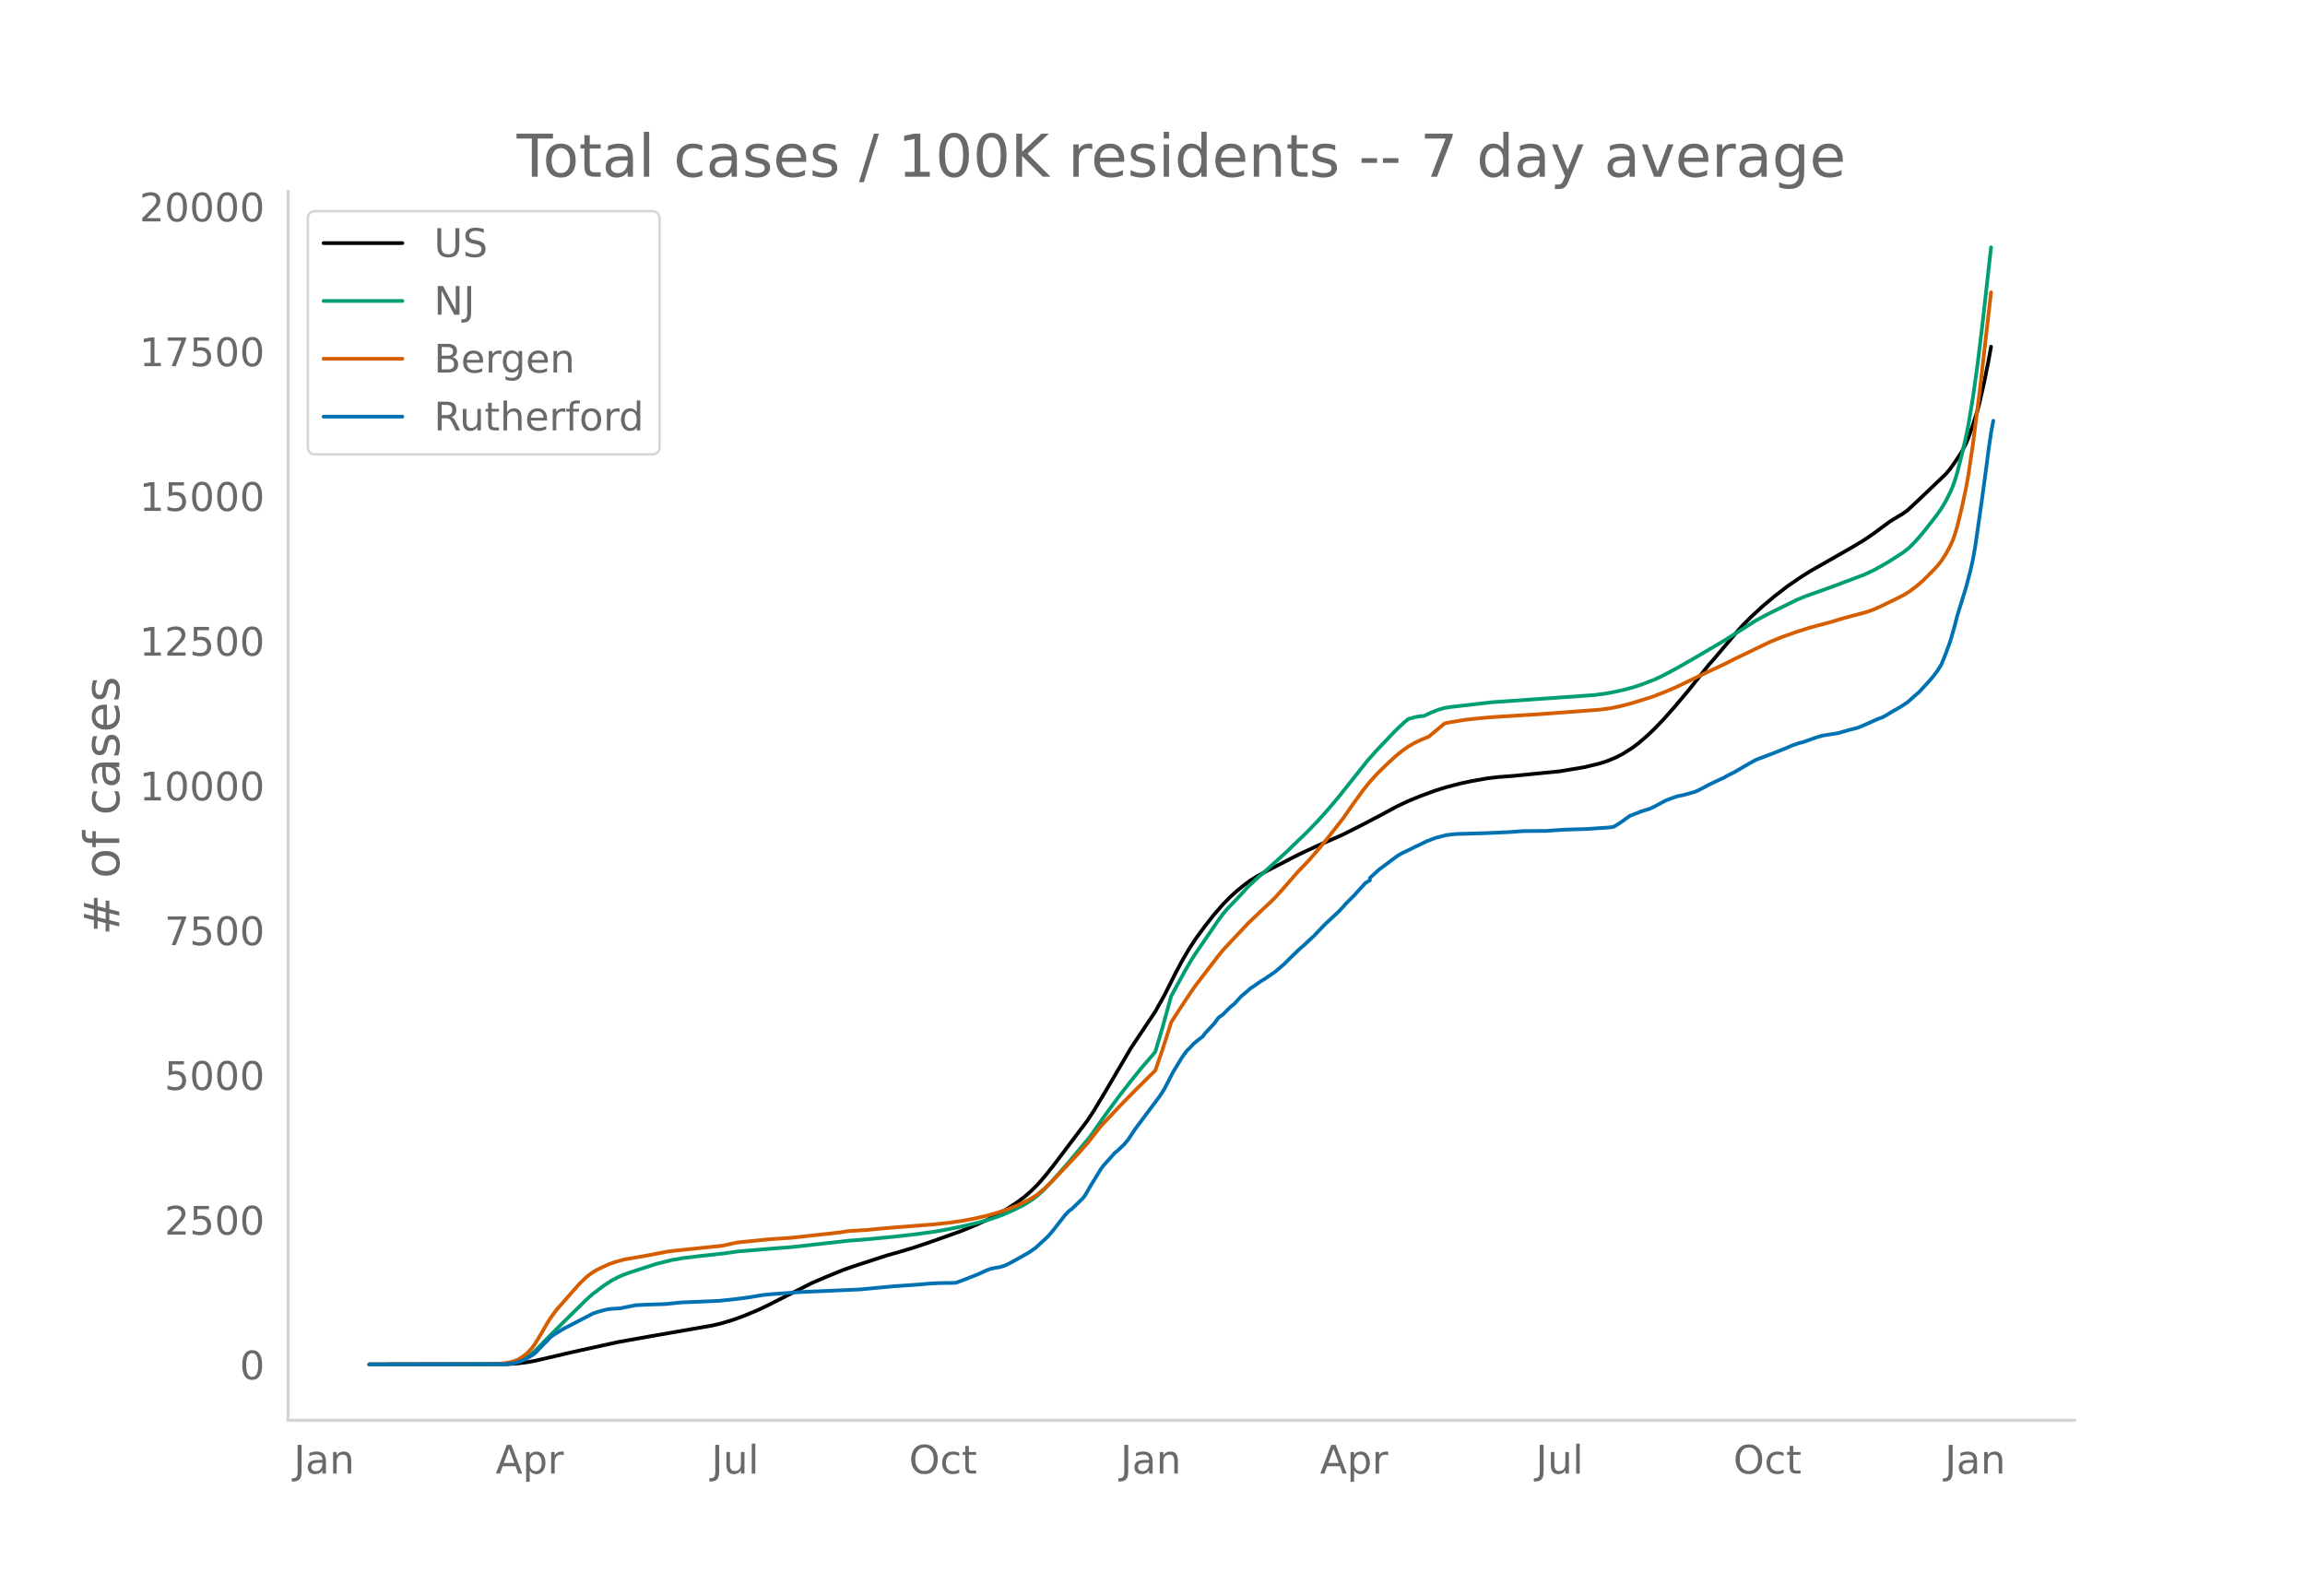
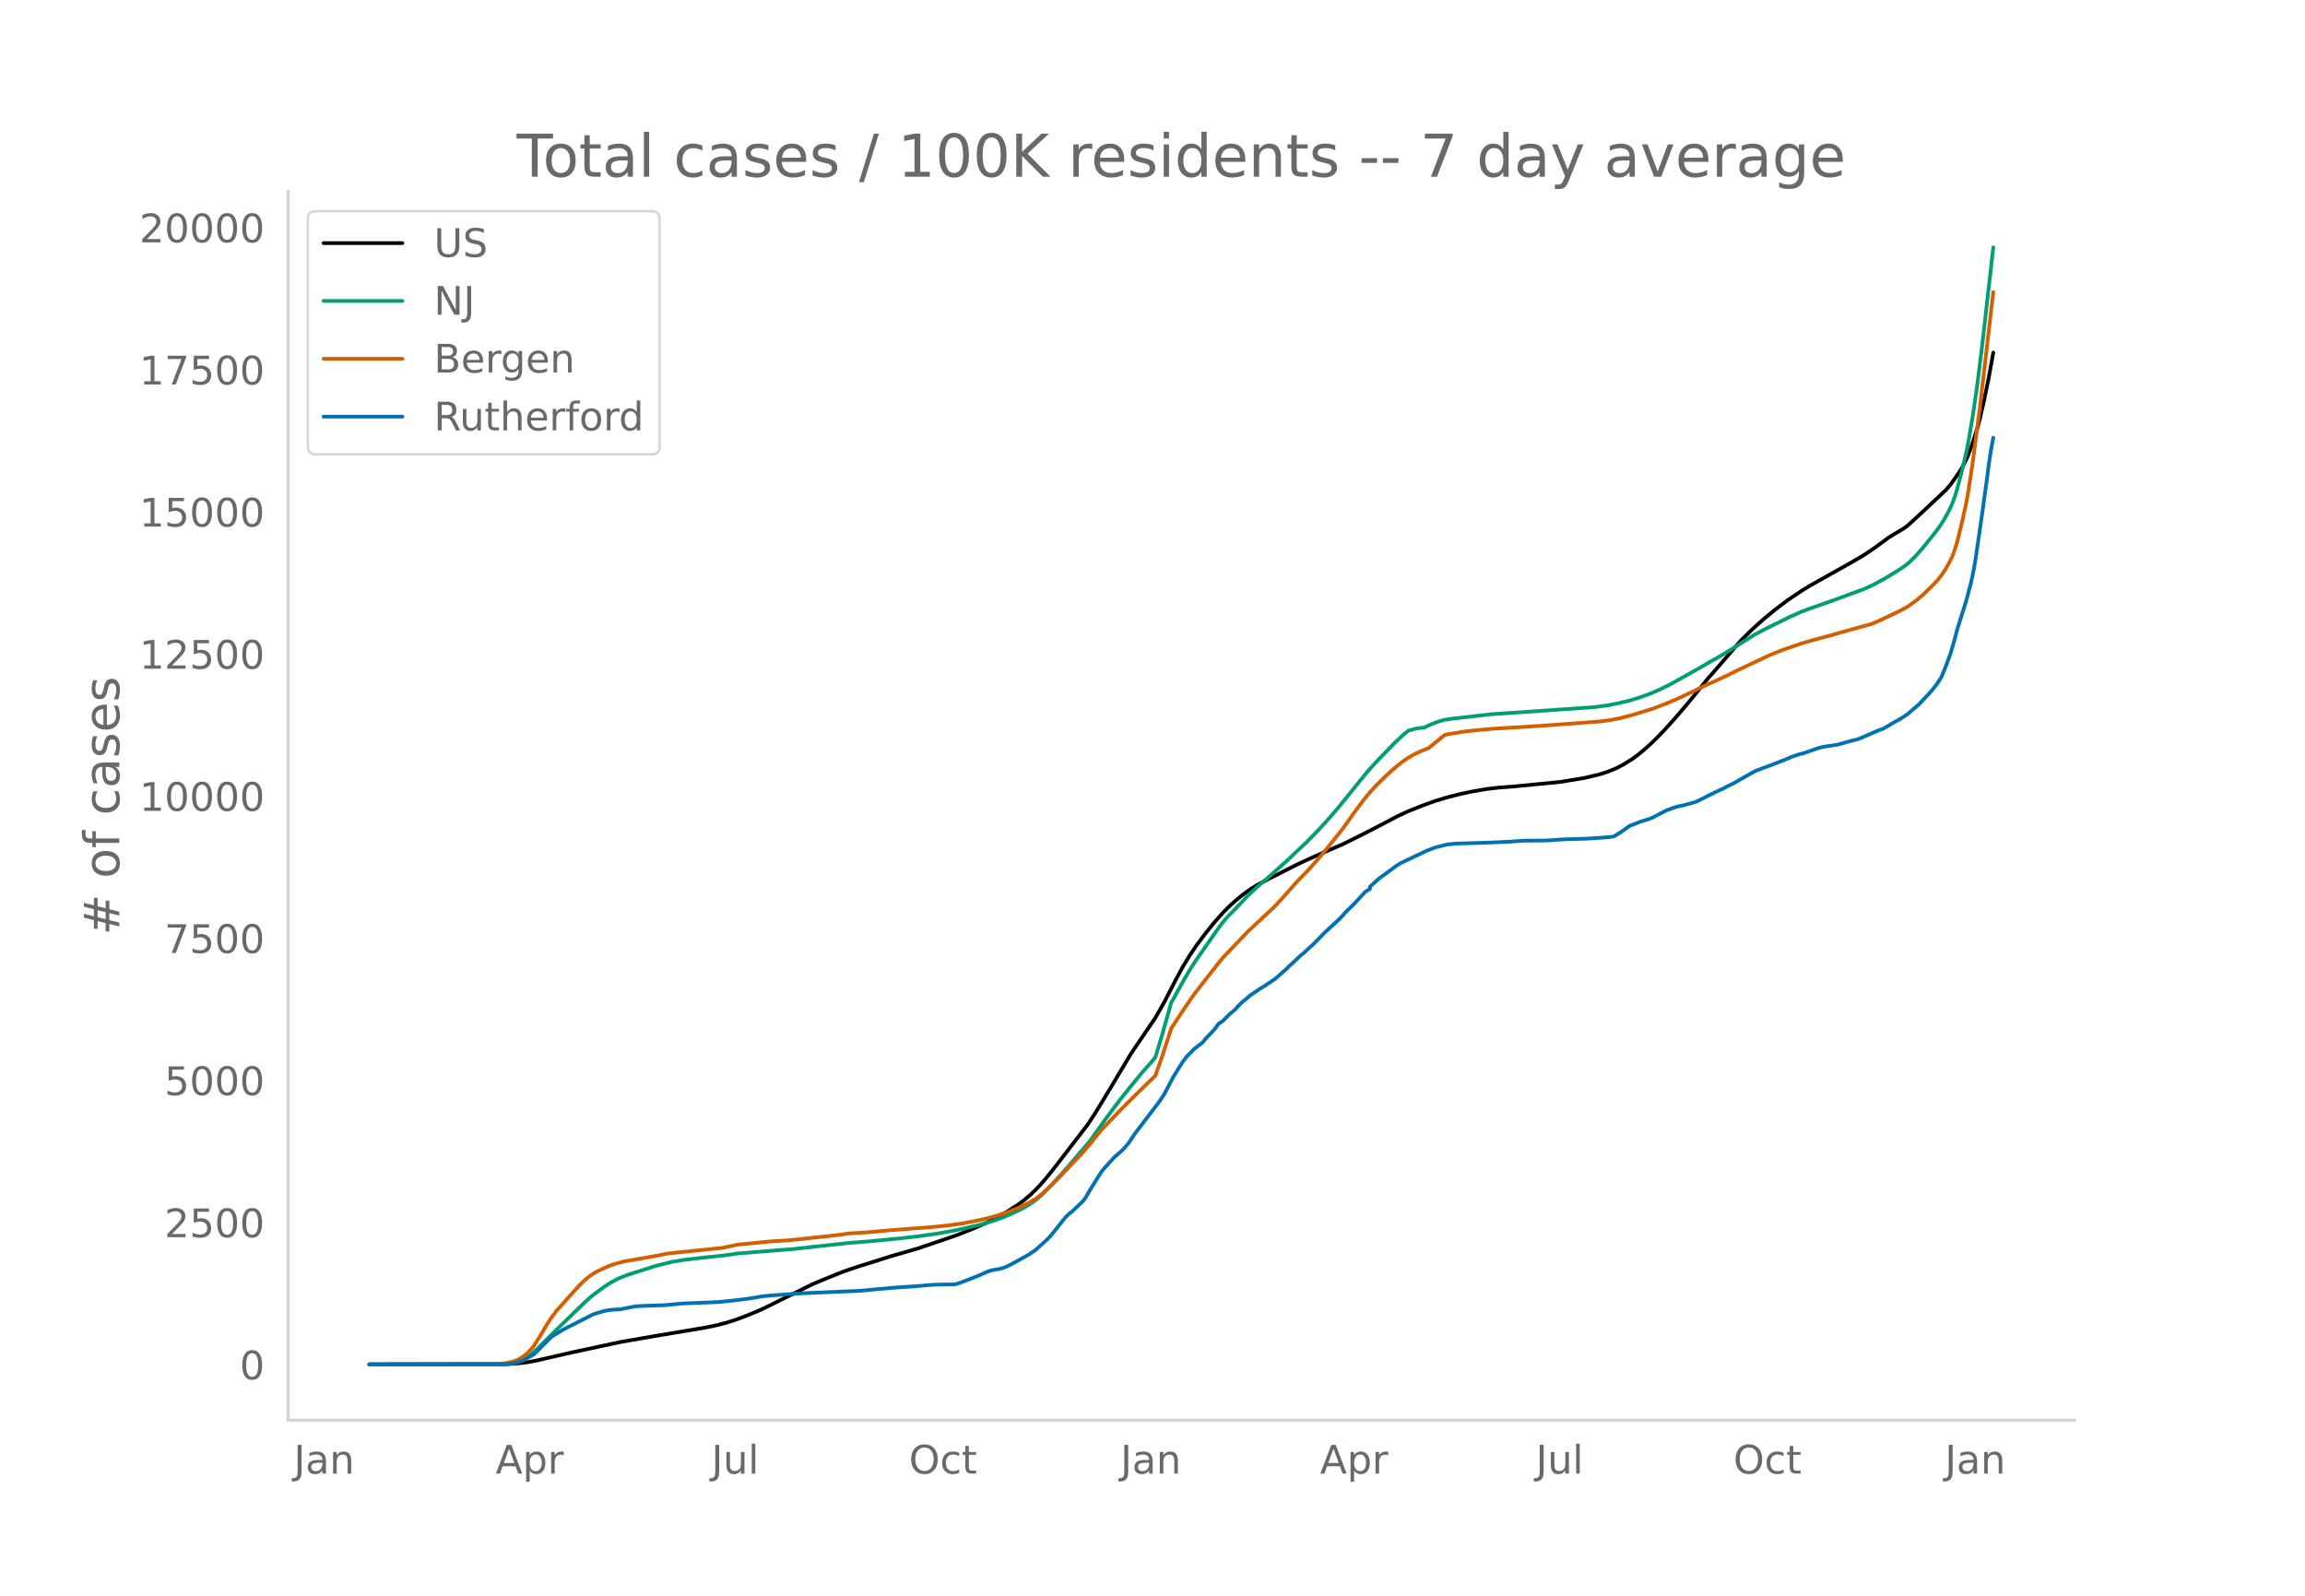
<svg xmlns="http://www.w3.org/2000/svg" xmlns:xlink="http://www.w3.org/1999/xlink" height="864" viewBox="0 0 936 648" width="1248">
  <defs>
    <style>*{stroke-linecap:butt;stroke-linejoin:round}</style>
  </defs>
  <g id="figure_1">
    <path d="M0 648h936V0H0z" style="fill:#fff" id="patch_1" />
    <g id="axes_1">
      <path d="M117 576.72h725.4V77.76H117z" style="fill:none" id="patch_2" />
-       <path clip-path="url(#p49024cf151)" d="m149.973 554.04 55.948-.11 3.669-.225 3.668-.424 3.67-.63 5.502-1.265 9.172-2.157 19.26-4.238 13.759-2.458 24.764-4.313 3.668-.88 4.586-1.38 4.586-1.684 5.503-2.283 3.669-1.745 18.344-9.285 5.503-2.358 7.337-2.99 4.586-1.602 12.84-4.182 5.504-1.561 4.586-1.355 6.42-2.125 13.758-4.883 6.42-2.665 4.586-2.108 3.669-1.897 3.668-2.134 4.586-2.99 2.752-2.071 2.751-2.396 2.752-2.76 2.751-3.132 3.67-4.608 13.757-18.209 2.751-4.237 4.586-7.631 10.09-17.171 1.834-2.813 8.254-12.361 3.67-6.57 4.585-9.098 2.752-5.156 2.751-4.671 2.752-4.186 3.668-5.018 3.67-4.63 3.668-4.213 2.751-2.815 2.752-2.509 2.752-2.251 2.751-2.028 2.752-1.753 3.668-1.98 11.924-6.165 3.668-1.785 5.504-2.54 10.089-4.434 8.254-4.17 6.42-3.368 7.338-3.946 4.586-2.166 4.586-1.886 6.42-2.378 4.586-1.41 5.503-1.432 4.586-.983 6.42-1.133 4.586-.532 6.42-.492 8.255-.83 10.09-.986 10.088-1.685 6.42-1.574 2.752-.9 3.669-1.51 2.751-1.448 3.669-2.303 2.752-2.065 3.668-3.166 2.752-2.638 3.669-3.809 4.585-5.166 5.504-6.565 5.503-6.9 2.751-3.483 1.835-2.039 5.503-6.524 4.586-5.407 1.834-2.046 3.669-3.688 4.586-4.206 4.586-3.864 5.503-4.257 5.503-3.752 3.668-2.313 5.504-3.127 11.923-6.815 4.586-2.785 3.669-2.504 6.42-4.767 1.834-1.147 3.669-2.2 1.834-1.33 4.586-4.257 11.006-10.513 1.835-2.181 1.834-2.58 2.752-4.178 1.834-3.621.917-2.16 1.835-5.243 1.834-5.82.917-3.448 1.835-8.147 1.834-9.188.917-5.117h0" style="fill:none;stroke:#000;stroke-linecap:round;stroke-width:1.5" id="line2d_1" />
-       <path clip-path="url(#p49024cf151)" d="m149.973 554.04 54.114-.101 2.751-.217 1.834-.28 1.835-.532 1.834-.803 1.835-1.09 1.834-1.383 1.834-1.666 3.669-3.762 3.669-3.724 9.172-9.038 3.668-3.64 2.752-2.429 4.586-3.427 2.751-1.79 2.752-1.49 1.834-.826 2.752-1.028 11.006-3.572 6.42-1.6 4.586-.786 7.338-.881 9.171-.99 5.504-.807 17.426-1.441 4.586-.337 22.93-2.566 8.254-.655 10.09-.971 9.171-1.025 8.255-1.15 5.503-1.002 5.503-1.13 6.42-1.522 3.669-1.052 3.669-1.212 2.751-1.036 3.669-1.625 3.669-1.806 1.834-1.043 2.752-1.824 1.834-1.437 1.834-1.632 4.586-4.82 5.503-6.272 9.172-10.92 5.503-7.863 3.669-5.048 3.669-4.93 3.668-4.667 4.586-5.698 4.586-5.281.917-1.169 2.752-9.23 3.669-13.302 5.503-10.054 2.751-4.699 1.835-2.835 3.668-5.34 5.504-8.033 1.834-2.464 1.834-2.158 3.669-3.822 1.834-1.954 2.752-3.023 3.669-3.47 3.668-3.197 8.255-7.464 4.586-4.45 3.669-3.517 4.586-4.763 3.668-4.069 4.586-5.404 4.586-5.768 7.338-9.234 3.668-4.101 7.338-7.715 3.669-3.503 1.834-1.495 2.751-.785 1.835-.324 1.834-.18 2.752-1.304 2.751-1.096 2.752-.815 2.751-.42 16.51-1.9 25.68-1.786 15.593-1.103 4.586-.581 3.669-.665 4.585-1.025 3.67-1.028 3.668-1.244 4.586-1.772 2.751-1.282 5.503-2.88 6.42-3.653 13.759-8.072 3.668-2.337 9.172-5.817 4.586-2.456 11.923-5.87 3.67-1.517 4.585-1.62 5.503-1.976 13.758-5.166 3.669-1.744 3.668-2.005 2.752-1.637 5.503-3.523 1.834-1.387 1.835-1.715 2.751-2.978 2.752-3.305 4.586-5.888 1.834-2.629 1.834-3.064 1.835-3.64.917-2.16.917-2.572.917-3.008 1.835-7.168 1.834-7.881.917-4.619 1.835-11.085 1.834-13.086 1.834-15.003 3.67-32.769h0" style="fill:none;stroke:#009e73;stroke-linecap:round;stroke-width:1.5" id="line2d_2" />
-       <path clip-path="url(#p49024cf151)" d="m149.973 554.04 51.362-.09 1.834-.146 2.752-.39 2.751-.666 1.835-.747 1.834-1.148 1.835-1.47 1.834-2.007.917-1.21 2.752-4.44 2.751-4.773 1.835-2.76 1.834-2.46 9.172-10.395 2.751-2.666 1.835-1.437 1.834-1.197 1.834-.974 3.67-1.686 2.75-.976 3.67-.99 10.088-1.762 3.67-.707 3.668-.714 3.669-.437 14.675-1.525 3.668-.363 6.42-1.385 13.758-1.37 7.338-.453 8.254-.889 11.924-1.32 3.669-.58 3.668-.22 3.669-.214 5.503-.53 4.586-.41 17.426-1.356 6.42-.693 5.504-.81 4.586-.877 4.586-1.038 4.586-1.3 4.586-1.552 3.668-1.457 4.586-2.241 1.835-1.043 1.834-1.272 2.751-2.328 2.752-2.644 4.586-4.77 6.42-6.852 3.669-4.12 5.503-7.007 8.255-8.756 6.42-6.505 7.337-7.257 2.752-7.965 2.751-8.564.918-2.999 3.668-5.687 4.586-6.908 1.835-2.571 3.668-4.795 5.504-7.157 1.834-2.264 4.586-4.9 2.751-2.904 2.752-2.946 6.42-6.118 2.752-2.584 1.834-1.775 3.669-4.097 5.503-6.307 4.586-4.765 4.586-5.323 2.751-3.362 6.42-8.192 4.586-6.559 3.67-5.058 2.75-3.397 2.752-3.041 3.67-3.653 3.668-3.388 2.751-2.284 2.752-1.955 2.751-1.588 2.752-1.28 2.752-1.093 6.42-5.352.917-.294 7.337-1.225 3.67-.421 7.337-.676 20.178-1.257 23.846-1.8 4.586-.65 3.67-.762 4.585-1.208 8.255-2.565 5.503-2.136 4.586-1.975 11.923-5.774 7.338-3.414 3.668-1.871 14.675-7.082 4.586-1.887 6.42-2.29 5.503-1.735 8.255-2.197 5.503-1.656 9.172-2.444 2.752-1.002 2.751-1.221 7.338-3.558 2.751-1.458 1.835-1.166 2.751-2.07 2.752-2.381 3.668-3.65 1.835-1.95 1.834-2.269 1.834-2.822 1.835-3.392.917-2.083.917-2.526.917-3.056 1.835-7.503 1.834-8.563.917-5.168 1.835-12.441 2.751-21.513 4.586-40.015h0" style="fill:none;stroke:#d55e00;stroke-linecap:round;stroke-width:1.5" id="line2d_3" />
-       <path clip-path="url(#p49024cf151)" d="m149.973 554.04 55.03-.11 2.752-.22 1.835-.404 1.834-.569 1.834-.752 2.752-1.615.917-.606.917-.844 2.752-2.899 1.834-1.835.917-1.01.918-.751 2.751-1.744 1.834-1.12 11.924-6.183 1.834-.624 2.752-.789 1.834-.367 1.834-.183 2.752-.129 3.669-.752 2.751-.532 3.669-.184 8.255-.275 6.42-.66 5.503-.22 6.42-.276 3.67-.165 4.585-.477 4.586-.55 2.751-.368 2.752-.459 2.752-.477 3.668-.367 7.338-.532 3.668-.294 24.764-1.082 13.758-1.285 11.006-.77 3.67-.349 3.668-.183 6.42-.092.917-.147 3.669-1.358 5.503-2.202 2.752-1.266 1.834-.716 1.834-.385 1.835-.294 1.834-.532 1.835-.826 2.751-1.486 5.503-3.12 2.752-1.908 4.586-4.22.917-.954 1.834-2.184 1.835-2.367 2.751-3.542 1.834-1.871.918-.606 4.586-4.459.917-1.248 1.834-3.211 4.586-7.487.917-1.21 4.586-5.139.917-.716 2.752-2.587 1.834-2.165 2.752-4.166 10.089-13.505 1.834-2.863 1.834-3.56 1.835-3.541 3.669-6 1.834-2.496.917-.844 1.835-1.964 1.834-1.523 1.834-1.394.917-1.266L493 415.7l1.834-2.496 1.834-1.284 2.751-2.826 1.835-1.505 2.751-3.009 2.752-2.312.917-.844 1.834-1.23 2.752-1.926.917-.496 4.586-3.12 3.669-3.137 2.751-2.753 3.67-3.541 1.833-1.542 1.835-1.78 1.834-1.651 4.586-4.808 5.503-5.138 1.835-1.908.917-1.12 3.668-3.67 2.752-3.027 1.834-2.019 1.835-1.1v-.936l3.669-3.377 7.337-5.486 1.834-1.083 1.835-.9 1.834-.862 1.834-.936 1.835-.844 2.751-1.358 3.67-1.43 4.585-1.175 3.669-.404 11.923-.349 6.42-.275 3.67-.183 5.502-.386 9.172-.073 7.338-.496 9.171-.275 9.172-.624 1.835-.293 2.751-1.707 3.669-2.66 4.586-1.817 3.668-1.138 1.835-.88 4.586-2.46 2.751-1.045 1.835-.624 2.751-.588 4.586-1.284 1.834-.863 1.835-.935 1.834-1.028 1.835-.862 3.668-1.725.918-.422.917-.588 2.751-1.34 4.586-2.678 2.752-1.578 1.834-.991 6.42-2.422 5.503-2.184 2.752-1.193 2.752-.954 1.834-.44 1.834-.68 3.669-1.284 1.834-.55 2.752-.477 3.669-.55 5.503-1.56 2.751-.698 1.835-.752 6.42-2.844 1.834-.661 1.835-1.01 1.834-1.155 3.669-2.074 2.751-1.835 3.67-3.248.916-.77 3.669-3.964 1.834-2.092 1.835-2.367 1.834-2.881 1.834-4.55 1.835-5.047 1.834-6.46.917-3.614 3.67-11.873 1.833-7.083.918-4.183.917-5.12 2.751-19.23 1.835-13.598.917-7.138.917-6.147.917-4.973h0" style="fill:none;stroke:#0072b2;stroke-linecap:round;stroke-width:1.5" id="line2d_4" />
+       <path clip-path="url(#p939707e2fe)" d="m149.973 554.04 55.948-.107 4.586-.307 3.669-.466 3.668-.673 5.503-1.276 9.172-2.097 19.261-4.128 13.758-2.398 21.095-3.537 4.586-.954 3.669-.963 3.668-1.156 4.586-1.7 4.586-1.887 3.669-1.713 18.344-9.118 5.503-2.315 7.337-2.936 5.503-1.874 13.758-4.338 11.006-3.19 15.592-5.311 7.338-2.932 5.503-2.466 3.669-1.863 3.668-2.095 4.586-2.936 2.752-2.034 2.751-2.353 2.752-2.71 2.751-3.076 3.67-4.524 13.757-17.88 2.751-4.161 4.586-7.494 10.09-16.86 1.834-2.762 8.254-12.139 3.67-6.45 4.585-8.934 2.752-5.063 2.751-4.587 2.752-4.11 3.668-4.928 3.67-4.546 3.668-4.137 2.751-2.764 2.752-2.464 2.752-2.21 2.751-1.992 2.752-1.72 3.668-1.946 11.924-6.053 3.668-1.753 5.504-2.494 10.089-4.354 8.254-4.094 6.42-3.307 7.338-3.875 4.586-2.128 5.503-2.201 5.503-1.985 4.586-1.385 5.503-1.406 4.586-.965 6.42-1.113 4.586-.522 6.42-.484 8.255-.814 10.09-.969 10.088-1.654 6.42-1.546 2.752-.884 3.669-1.483 2.751-1.42 3.669-2.262 2.752-2.029 3.668-3.108 2.752-2.59 3.669-3.74 4.585-5.074 5.504-6.445 5.503-6.777 2.751-3.419 1.835-2.002 5.503-6.407 4.586-5.31 1.834-2.008 3.669-3.622 4.586-4.13 4.586-3.793 5.503-4.18 5.503-3.686 3.668-2.27 5.504-3.07 11.923-6.692 4.586-2.736 3.669-2.458 6.42-4.681 1.834-1.127 3.669-2.16 1.834-1.305 4.586-4.18 11.006-10.324 1.835-2.142 1.834-2.533 2.752-4.102 1.834-3.557.917-2.12 1.835-5.149 1.834-5.716.917-3.384 1.835-8 1.834-9.022 1.834-10.077h0" style="fill:none;stroke:#000;stroke-linecap:round;stroke-width:1.5" id="line2d_1" />
+       <path clip-path="url(#p939707e2fe)" d="m149.973 554.04 54.114-.1 2.751-.213 1.834-.274 1.835-.522 1.834-.79 1.835-1.07 1.834-1.357 1.834-1.637 3.669-3.693 3.669-3.658 9.172-8.874 3.668-3.573 2.752-2.386 4.586-3.365 2.751-1.758 2.752-1.464 1.834-.81 2.752-1.01 11.006-3.507 6.42-1.571 4.586-.772 7.338-.866 9.171-.971 5.504-.793 17.426-1.415 4.586-.33 22.93-2.52 9.171-.72 11.924-1.156 8.254-.963 7.338-1.042 7.337-1.354 8.255-1.868 3.669-.983 3.668-1.144 3.67-1.332 3.668-1.595 3.669-1.774 1.834-1.023 2.752-1.792 1.834-1.411 1.834-1.603 4.586-4.732 5.503-6.16 9.172-10.722 5.503-7.72 3.669-4.958 3.669-4.84 3.668-4.583 4.586-5.595 4.586-5.186.917-1.147 2.752-9.063 3.669-13.063 5.503-9.873 2.751-4.614 1.835-2.784 3.668-5.243 5.504-7.888 1.834-2.42 1.834-2.119 3.669-3.752 1.834-1.919 2.752-2.969 3.669-3.408 3.668-3.138 8.255-7.33 4.586-4.37 3.669-3.453 4.586-4.677 3.668-3.995 4.586-5.307 4.586-5.664 7.338-9.067 3.668-4.027 7.338-7.576 3.669-3.44 1.834-1.467 2.751-.77 1.835-.32 1.834-.175 2.752-1.281 2.751-1.077 2.752-.8 2.751-.412 16.51-1.866 25.68-1.754 15.593-1.083 5.503-.715 4.586-.884 4.586-1.107 3.669-1.122 4.585-1.639 3.67-1.558 4.585-2.267 11.923-6.68 4.586-2.668 2.752-1.507 5.503-3.36 9.172-5.782 4.586-2.47 10.089-4.951 4.586-2.048 3.668-1.368 8.255-2.878 13.758-5.072 3.669-1.714 4.585-2.478 5.504-3.35 2.751-1.858 1.835-1.508 2.751-2.81 2.752-3.125 4.586-5.708 1.834-2.45 1.834-2.766 1.835-3.281.917-1.863.917-2.12.917-2.526.917-2.953 1.835-7.04 1.834-7.738.917-4.535 1.835-10.886 1.834-12.85 1.834-14.732 4.586-40.367h0" style="fill:none;stroke:#009e73;stroke-linecap:round;stroke-width:1.5" id="line2d_2" />
+       <path clip-path="url(#p939707e2fe)" d="m149.973 554.04 51.362-.088 1.834-.144 2.752-.382 2.751-.655 1.835-.733 1.834-1.128 1.835-1.444 1.834-1.97.917-1.189 2.752-4.358 2.751-4.687 1.835-2.711 1.834-2.416 9.172-10.207 2.751-2.618 1.835-1.41 1.834-1.176 1.834-.956 3.67-1.656 2.75-.958 3.67-.973 10.088-1.73 3.67-.694 3.668-.7 3.669-.43 14.675-1.498 3.668-.356 6.42-1.36 13.758-1.345 7.338-.444 8.254-.874 11.924-1.297 3.669-.568 3.668-.216 3.669-.21 5.503-.52 4.586-.404 17.426-1.332 6.42-.68 5.504-.795 4.586-.862 4.586-1.019 4.586-1.275 4.586-1.525 3.668-1.43 4.586-2.201 2.752-1.596 2.751-2.15 2.752-2.508 4.586-4.583 4.586-4.899 4.586-4.801 2.751-3.232 4.586-5.725 8.255-8.598 6.42-6.387 7.337-7.126 2.752-7.821 2.751-8.41.918-2.945 3.668-5.584 4.586-6.783 1.835-2.525 3.668-4.708 5.504-7.028 1.834-2.223 4.586-4.812 2.751-2.851 2.752-2.893 6.42-6.007 2.752-2.538 1.834-1.743 3.669-4.023 5.503-6.193 4.586-4.68 4.586-5.226 2.751-3.301 6.42-8.045 4.586-6.44 3.67-4.967 2.75-3.335 2.752-2.986 3.67-3.587 3.668-3.327 2.751-2.243 2.752-1.92 2.751-1.559 2.752-1.256 2.752-1.074 6.42-5.256.917-.288 7.337-1.203 3.67-.413 7.337-.665 20.178-1.234 23.846-1.767 4.586-.637 3.67-.75 4.585-1.186 8.255-2.518 5.503-2.098 4.586-1.939 11.923-5.67 7.338-3.352 4.585-2.28 13.758-6.511 5.503-2.187 7.338-2.524 4.586-1.323 8.254-2.217 3.669-1.093 11.923-3.27 2.752-1.134 8.255-3.918 2.751-1.431 1.835-1.145 2.751-2.033 2.752-2.338 3.668-3.584 1.835-1.916 1.834-2.227 1.834-2.77 1.835-3.332.917-2.046.917-2.48.917-3 1.835-7.368 1.834-8.408.917-5.075 1.835-12.217 2.751-21.124 5.503-47.26h0" style="fill:none;stroke:#d55e00;stroke-linecap:round;stroke-width:1.5" id="line2d_3" />
+       <path clip-path="url(#p939707e2fe)" d="m149.973 554.04 55.03-.108 2.752-.216 1.835-.397 1.834-.558 1.834-.74 2.752-1.585.917-.594.917-.83 2.752-2.846 1.834-1.802.917-.991.918-.739 2.751-1.712 1.834-1.099 11.924-6.072 1.834-.613 2.752-.774 1.834-.36 1.834-.18 2.752-.127 3.669-.739 2.751-.522 3.669-.18 8.255-.27 6.42-.65 5.503-.216 6.42-.27 3.67-.162 4.585-.469 4.586-.54 2.751-.36 2.752-.451 2.752-.469 3.668-.36 7.338-.522 3.668-.289 24.764-1.063 13.758-1.261 11.006-.757 3.67-.342 3.668-.18 6.42-.09.917-.145 3.669-1.333 5.503-2.162 2.752-1.244 1.834-.702 1.834-.379 1.835-.288 1.834-.523 1.835-.81 2.751-1.46 5.503-3.063 2.752-1.874 4.586-4.144.917-.937 1.834-2.144 1.835-2.325 2.751-3.477 1.834-1.838.918-.595 4.586-4.378.917-1.226 1.834-3.153 4.586-7.351.917-1.19 4.586-5.045.917-.703 2.752-2.54 1.834-2.126 2.752-4.09 10.089-13.262 1.834-2.811 1.834-3.496 1.835-3.477 3.669-5.893 1.834-2.45.917-.829 1.835-1.928 1.834-1.495 1.834-1.37.917-1.243 3.67-3.838 1.834-2.45 1.834-1.262 2.751-2.775 1.835-1.477 2.751-2.955 2.752-2.27.917-.83 1.834-1.207 2.752-1.892.917-.486 4.586-3.063 4.586-4.019.917-.973 1.835-1.675 2.751-2.595 1.834-1.514 1.835-1.747 1.834-1.622 4.586-4.72 5.503-5.046 1.835-1.874.917-1.1 3.668-3.603 2.752-2.973 1.834-1.982 1.835-1.081v-.919l3.669-3.315 7.337-5.388 1.834-1.063 1.835-.883 1.834-.847 1.834-.919 1.835-.829 2.751-1.333 3.67-1.405 4.585-1.154 3.669-.396 11.923-.342 6.42-.27 3.67-.18 5.502-.38 9.172-.071 7.338-.487 9.171-.27 9.172-.613 1.835-.288 2.751-1.676 3.669-2.613 4.586-1.783 3.668-1.117 1.835-.865 4.586-2.415 2.751-1.027 1.835-.613 2.751-.576 4.586-1.261 1.834-.847 1.835-.92 2.751-1.387 2.752-1.333 2.752-1.243.917-.577 2.751-1.315 4.586-2.631 2.752-1.55 1.834-.973 6.42-2.378 5.503-2.144 2.752-1.172 2.752-.936 1.834-.433 1.834-.667 3.669-1.26 1.834-.541 2.752-.469 3.669-.54 5.503-1.532 2.751-.685 1.835-.739 6.42-2.792 1.834-.65 1.835-.99 1.834-1.135 3.669-2.036 2.751-1.802 3.67-3.19.916-.756 3.669-3.892 1.834-2.054 1.835-2.325 1.834-2.829 1.834-4.468 1.835-4.955 1.834-6.343.917-3.55 3.67-11.658 1.833-6.955.918-4.108.917-5.027 2.751-18.884 1.835-13.352.917-7.009.917-6.036.917-4.883h0" style="fill:none;stroke:#0072b2;stroke-linecap:round;stroke-width:1.5" id="line2d_4" />
      <path d="M117 576.72V77.76" style="fill:none;stroke:#d3d3d3;stroke-linecap:square;stroke-linejoin:miter;stroke-width:1.25" id="patch_3" />
      <path d="M117 576.72h725.4" style="fill:none;stroke:#d3d3d3;stroke-linecap:square;stroke-linejoin:miter;stroke-width:1.25" id="patch_4" />
      <g id="matplotlib.axis_1">
        <g id="xtick_1">
          <g style="fill:#696969" transform="matrix(.16 0 0 -.16 119.297 598.378)" id="text_1">
            <defs>
              <path d="M9.813 72.906h9.859V5.078q0-13.187-5-19.14-5-5.954-16.094-5.954h-3.75v8.297h3.078q6.531 0 9.219 3.672Q9.813-4.39 9.813 5.078z" id="DejaVuSans-74" />
              <path d="M34.281 27.484q-10.89 0-15.093-2.484-4.204-2.484-4.204-8.5 0-4.781 3.157-7.594 3.156-2.797 8.562-2.797 7.485 0 12 5.297 4.516 5.297 4.516 14.078v2zm17.922 3.72V0H43.22v8.297Q40.14 3.328 35.547.953q-4.594-2.375-11.234-2.375-8.391 0-13.36 4.719Q6 8.016 6 15.922q0 9.219 6.172 13.906 6.187 4.688 18.437 4.688h12.61v.89q0 6.203-4.078 9.594-4.078 3.39-11.453 3.39-4.688 0-9.141-1.124-4.438-1.125-8.531-3.375v8.312q4.921 1.906 9.562 2.844 4.64.953 9.031.953 11.875 0 17.735-6.156 5.86-6.14 5.86-18.64z" id="DejaVuSans-97" />
              <path d="M54.89 33.016V0h-8.984v32.719q0 7.765-3.031 11.61-3.031 3.858-9.078 3.858-7.281 0-11.484-4.64-4.204-4.625-4.204-12.64V0H9.08v54.688h9.03v-8.5q3.235 4.937 7.594 7.374Q30.078 56 35.797 56q9.422 0 14.25-5.828 4.844-5.828 4.844-17.156z" id="DejaVuSans-110" />
            </defs>
            <use xlink:href="#DejaVuSans-74" />
            <use x="29.492" xlink:href="#DejaVuSans-97" />
            <use x="90.771" xlink:href="#DejaVuSans-110" />
          </g>
        </g>
        <g id="xtick_2">
          <g style="fill:#696969" transform="matrix(.16 0 0 -.16 201.253 598.378)" id="text_2">
            <defs>
              <path d="M34.188 63.188 20.797 26.906h26.812zm-5.579 9.718h11.188L67.578 0h-10.25l-6.64 18.703h-32.86L11.188 0H.78z" id="DejaVuSans-65" />
              <path d="M18.11 8.203v-29H9.077v75.484h9.031v-8.296q2.844 4.875 7.157 7.234Q29.594 56 35.594 56q9.968 0 16.187-7.906 6.235-7.907 6.235-20.797T51.78 6.484q-6.218-7.906-16.187-7.906-6 0-10.328 2.375-4.313 2.375-7.157 7.25zm30.578 19.094q0 9.906-4.079 15.547-4.078 5.64-11.203 5.64-7.14 0-11.218-5.64-4.079-5.64-4.079-15.547 0-9.906 4.078-15.547 4.079-5.64 11.22-5.64 7.124 0 11.202 5.64t4.078 15.547z" id="DejaVuSans-112" />
              <path d="M41.11 46.297q-1.516.875-3.297 1.281Q36.03 48 33.89 48q-7.625 0-11.703-4.953-4.079-4.953-4.079-14.234V0H9.08v54.688h9.03v-8.5q2.844 4.984 7.375 7.39Q30.031 56 36.531 56q.922 0 2.047-.125 1.125-.11 2.484-.36z" id="DejaVuSans-114" />
            </defs>
            <use xlink:href="#DejaVuSans-65" />
            <use x="68.408" xlink:href="#DejaVuSans-112" />
            <use x="131.885" xlink:href="#DejaVuSans-114" />
          </g>
        </g>
        <g id="xtick_3">
          <g style="fill:#696969" transform="matrix(.16 0 0 -.16 288.904 598.378)" id="text_3">
            <defs>
              <path d="M8.5 21.578v33.11h8.984V21.922q0-7.766 3.016-11.656 3.031-3.875 9.094-3.875 7.265 0 11.484 4.64 4.234 4.64 4.234 12.656v31h8.985V0h-8.984v8.406Q42.047 3.422 37.718 1q-4.313-2.422-10.032-2.422-9.421 0-14.312 5.86Q8.5 10.296 8.5 21.578zM31.11 56z" id="DejaVuSans-117" />
              <path d="M9.422 75.984h8.984V0H9.422z" id="DejaVuSans-108" />
            </defs>
            <use xlink:href="#DejaVuSans-74" />
            <use x="29.492" xlink:href="#DejaVuSans-117" />
            <use x="92.871" xlink:href="#DejaVuSans-108" />
          </g>
        </g>
        <g id="xtick_4">
          <g style="fill:#696969" transform="matrix(.16 0 0 -.16 369.105 598.378)" id="text_4">
            <defs>
              <path d="M39.406 66.219q-10.75 0-17.078-8.016-6.312-8-6.312-21.828 0-13.766 6.312-21.781 6.328-8 17.078-8 10.735 0 17.016 8 6.281 8.015 6.281 21.781 0 13.828-6.281 21.828-6.281 8.016-17.016 8.016zm0 8q15.328 0 24.5-10.281 9.188-10.282 9.188-27.563 0-17.234-9.188-27.516-9.172-10.28-24.5-10.28-15.375 0-24.593 10.25-9.204 10.265-9.204 27.546t9.204 27.563q9.218 10.28 24.593 10.28z" id="DejaVuSans-79" />
              <path d="M48.781 52.594v-8.407q-3.812 2.11-7.64 3.157-3.828 1.047-7.735 1.047-8.75 0-13.593-5.547-4.829-5.532-4.829-15.547 0-10.016 4.829-15.563 4.843-5.53 13.593-5.53 3.907 0 7.735 1.046 3.828 1.047 7.64 3.156V2.094Q45.016.344 40.984-.531q-4.015-.89-8.562-.89-12.36 0-19.64 7.765-7.266 7.765-7.266 20.953 0 13.375 7.343 21.031Q20.22 56 33.016 56q4.14 0 8.093-.86 3.953-.843 7.672-2.546z" id="DejaVuSans-99" />
              <path d="M18.313 70.219V54.688h18.5v-6.985h-18.5V18.016q0-6.688 1.828-8.594 1.828-1.906 7.453-1.906h9.218V0h-9.218q-10.407 0-14.36 3.875-3.953 3.89-3.953 14.14v29.688H2.687v6.984h6.594V70.22z" id="DejaVuSans-116" />
            </defs>
            <use xlink:href="#DejaVuSans-79" />
            <use x="78.711" xlink:href="#DejaVuSans-99" />
            <use x="133.691" xlink:href="#DejaVuSans-116" />
          </g>
        </g>
        <g id="xtick_5">
          <g style="fill:#696969" transform="matrix(.16 0 0 -.16 454.986 598.378)" id="text_5">
            <use xlink:href="#DejaVuSans-74" />
            <use x="29.492" xlink:href="#DejaVuSans-97" />
            <use x="90.771" xlink:href="#DejaVuSans-110" />
          </g>
        </g>
        <g id="xtick_6">
          <g style="fill:#696969" transform="matrix(.16 0 0 -.16 536.024 598.378)" id="text_6">
            <use xlink:href="#DejaVuSans-65" />
            <use x="68.408" xlink:href="#DejaVuSans-112" />
            <use x="131.885" xlink:href="#DejaVuSans-114" />
          </g>
        </g>
        <g id="xtick_7">
          <g style="fill:#696969" transform="matrix(.16 0 0 -.16 623.676 598.378)" id="text_7">
            <use xlink:href="#DejaVuSans-74" />
            <use x="29.492" xlink:href="#DejaVuSans-117" />
            <use x="92.871" xlink:href="#DejaVuSans-108" />
          </g>
        </g>
        <g id="xtick_8">
          <g style="fill:#696969" transform="matrix(.16 0 0 -.16 703.876 598.378)" id="text_8">
            <use xlink:href="#DejaVuSans-79" />
            <use x="78.711" xlink:href="#DejaVuSans-99" />
            <use x="133.691" xlink:href="#DejaVuSans-116" />
          </g>
        </g>
        <g id="xtick_9">
          <g style="fill:#696969" transform="matrix(.16 0 0 -.16 789.757 598.378)" id="text_9">
            <use xlink:href="#DejaVuSans-74" />
            <use x="29.492" xlink:href="#DejaVuSans-97" />
            <use x="90.771" xlink:href="#DejaVuSans-110" />
          </g>
        </g>
      </g>
      <g id="matplotlib.axis_2">
        <g id="ytick_1">
          <g style="fill:#696969" transform="matrix(.16 0 0 -.16 97.32 560.119)" id="text_10">
            <defs>
              <path d="M31.781 66.406q-7.61 0-11.453-7.5Q16.5 51.422 16.5 36.375q0-14.984 3.828-22.484 3.844-7.5 11.453-7.5 7.672 0 11.5 7.5 3.844 7.5 3.844 22.484 0 15.047-3.844 22.531-3.828 7.5-11.5 7.5zm0 7.813q12.266 0 18.735-9.703 6.468-9.688 6.468-28.141 0-18.406-6.468-28.11-6.47-9.687-18.735-9.687-12.25 0-18.718 9.688-6.47 9.703-6.47 28.109 0 18.453 6.47 28.14Q19.53 74.22 31.78 74.22z" id="DejaVuSans-48" />
            </defs>
            <use xlink:href="#DejaVuSans-48" />
          </g>
        </g>
        <g id="ytick_2">
-           <g style="fill:#696969" transform="matrix(.16 0 0 -.16 66.78 501.344)" id="text_11">
+           <g style="fill:#696969" transform="matrix(.16 0 0 -.16 66.78 502.405)" id="text_11">
            <defs>
              <path d="M19.188 8.297h34.421V0H7.33v8.297q5.609 5.812 15.296 15.594 9.703 9.797 12.188 12.64 4.734 5.313 6.609 9 1.89 3.688 1.89 7.25 0 5.813-4.078 9.469-4.078 3.672-10.625 3.672-4.64 0-9.797-1.61-5.14-1.609-11-4.89v9.969Q13.767 71.78 18.938 73q5.188 1.219 9.485 1.219 11.328 0 18.062-5.672 6.735-5.656 6.735-15.125 0-4.5-1.688-8.531-1.672-4.016-6.125-9.485-1.218-1.422-7.765-8.187-6.532-6.766-18.453-18.922z" id="DejaVuSans-50" />
              <path d="M10.797 72.906h38.719v-8.312H19.828v-17.86q2.14.735 4.281 1.094 2.157.36 4.313.36 12.203 0 19.328-6.688 7.14-6.688 7.14-18.11 0-11.765-7.328-18.296-7.328-6.516-20.656-6.516-4.593 0-9.36.781-4.75.782-9.827 2.344v9.922q4.39-2.39 9.078-3.563 4.687-1.171 9.906-1.171 8.453 0 13.375 4.437 4.938 4.438 4.938 12.063 0 7.609-4.938 12.047-4.922 4.453-13.375 4.453-3.953 0-7.89-.875-3.922-.875-8.016-2.735z" id="DejaVuSans-53" />
            </defs>
            <use xlink:href="#DejaVuSans-50" />
            <use x="63.623" xlink:href="#DejaVuSans-53" />
            <use x="127.246" xlink:href="#DejaVuSans-48" />
            <use x="190.869" xlink:href="#DejaVuSans-48" />
          </g>
        </g>
        <g id="ytick_3">
-           <g style="fill:#696969" transform="matrix(.16 0 0 -.16 66.78 442.568)" id="text_12">
+           <g style="fill:#696969" transform="matrix(.16 0 0 -.16 66.78 444.69)" id="text_12">
            <use xlink:href="#DejaVuSans-53" />
            <use x="63.623" xlink:href="#DejaVuSans-48" />
            <use x="127.246" xlink:href="#DejaVuSans-48" />
            <use x="190.869" xlink:href="#DejaVuSans-48" />
          </g>
        </g>
        <g id="ytick_4">
-           <g style="fill:#696969" transform="matrix(.16 0 0 -.16 66.78 383.793)" id="text_13">
+           <g style="fill:#696969" transform="matrix(.16 0 0 -.16 66.78 386.977)" id="text_13">
            <defs>
              <path d="M8.203 72.906h46.875v-4.203L28.61 0H18.312L43.22 64.594H8.203z" id="DejaVuSans-55" />
            </defs>
            <use xlink:href="#DejaVuSans-55" />
            <use x="63.623" xlink:href="#DejaVuSans-53" />
            <use x="127.246" xlink:href="#DejaVuSans-48" />
            <use x="190.869" xlink:href="#DejaVuSans-48" />
          </g>
        </g>
        <g id="ytick_5">
-           <g style="fill:#696969" transform="matrix(.16 0 0 -.16 56.6 325.018)" id="text_14">
+           <g style="fill:#696969" transform="matrix(.16 0 0 -.16 56.6 329.263)" id="text_14">
            <defs>
              <path d="M12.406 8.297h16.11v55.625l-17.532-3.516v8.985l17.438 3.515h9.86V8.296H54.39V0H12.406z" id="DejaVuSans-49" />
            </defs>
            <use xlink:href="#DejaVuSans-49" />
            <use x="63.623" xlink:href="#DejaVuSans-48" />
            <use x="127.246" xlink:href="#DejaVuSans-48" />
            <use x="190.869" xlink:href="#DejaVuSans-48" />
            <use x="254.492" xlink:href="#DejaVuSans-48" />
          </g>
        </g>
        <g id="ytick_6">
-           <g style="fill:#696969" transform="matrix(.16 0 0 -.16 56.6 266.243)" id="text_15">
+           <g style="fill:#696969" transform="matrix(.16 0 0 -.16 56.6 271.549)" id="text_15">
            <use xlink:href="#DejaVuSans-49" />
            <use x="63.623" xlink:href="#DejaVuSans-50" />
            <use x="127.246" xlink:href="#DejaVuSans-53" />
            <use x="190.869" xlink:href="#DejaVuSans-48" />
            <use x="254.492" xlink:href="#DejaVuSans-48" />
          </g>
        </g>
        <g id="ytick_7">
-           <g style="fill:#696969" transform="matrix(.16 0 0 -.16 56.6 207.467)" id="text_16">
+           <g style="fill:#696969" transform="matrix(.16 0 0 -.16 56.6 213.835)" id="text_16">
            <use xlink:href="#DejaVuSans-49" />
            <use x="63.623" xlink:href="#DejaVuSans-53" />
            <use x="127.246" xlink:href="#DejaVuSans-48" />
            <use x="190.869" xlink:href="#DejaVuSans-48" />
            <use x="254.492" xlink:href="#DejaVuSans-48" />
          </g>
        </g>
        <g id="ytick_8">
-           <g style="fill:#696969" transform="matrix(.16 0 0 -.16 56.6 148.692)" id="text_17">
+           <g style="fill:#696969" transform="matrix(.16 0 0 -.16 56.6 156.121)" id="text_17">
            <use xlink:href="#DejaVuSans-49" />
            <use x="63.623" xlink:href="#DejaVuSans-55" />
            <use x="127.246" xlink:href="#DejaVuSans-53" />
            <use x="190.869" xlink:href="#DejaVuSans-48" />
            <use x="254.492" xlink:href="#DejaVuSans-48" />
          </g>
        </g>
        <g id="ytick_9">
-           <g style="fill:#696969" transform="matrix(.16 0 0 -.16 56.6 89.917)" id="text_18">
+           <g style="fill:#696969" transform="matrix(.16 0 0 -.16 56.6 98.407)" id="text_18">
            <use xlink:href="#DejaVuSans-50" />
            <use x="63.623" xlink:href="#DejaVuSans-48" />
            <use x="127.246" xlink:href="#DejaVuSans-48" />
            <use x="190.869" xlink:href="#DejaVuSans-48" />
            <use x="254.492" xlink:href="#DejaVuSans-48" />
          </g>
        </g>
        <g style="fill:#696969" transform="matrix(0 -.2 -.2 0 48.44 379.813)" id="text_19">
          <defs>
            <path d="M51.125 44H36.922l-4.11-16.313h14.313zm-7.328 27.781-5.078-20.265h14.265L58.11 71.78h7.813L60.89 51.516h15.234V44h-17.14l-4-16.313h15.53V20.22H53.079L48 0h-7.813l5.032 20.219H30.906L25.875 0h-7.86l5.079 20.219H7.719v7.468h17.187L29 44H13.281v7.516h17.625l4.985 20.265z" id="DejaVuSans-35" />
            <path d="M30.61 48.39q-7.22 0-11.422-5.64-4.204-5.64-4.204-15.453 0-9.813 4.172-15.453 4.188-5.64 11.453-5.64 7.188 0 11.375 5.655 4.203 5.672 4.203 15.438 0 9.719-4.203 15.406-4.187 5.688-11.375 5.688zm0 7.61q11.718 0 18.406-7.625 6.703-7.61 6.703-21.078 0-13.422-6.703-21.078-6.688-7.64-18.407-7.64-11.765 0-18.437 7.64-6.656 7.656-6.656 21.078 0 13.469 6.656 21.078Q18.844 56 30.609 56z" id="DejaVuSans-111" />
            <path d="M37.11 75.984V68.5h-8.594q-4.828 0-6.72-1.953-1.874-1.953-1.874-7.031v-4.828h14.797v-6.985H19.922V0H10.89v47.703H2.297v6.984h8.594V58.5q0 9.125 4.25 13.297 4.25 4.187 13.468 4.187z" id="DejaVuSans-102" />
            <path d="M44.281 53.078v-8.5q-3.797 1.953-7.906 2.922-4.094.984-8.5.984-6.688 0-10.031-2.047-3.344-2.046-3.344-6.156 0-3.125 2.39-4.906 2.391-1.781 9.626-3.39l3.078-.688q9.562-2.047 13.593-5.781 4.032-3.735 4.032-10.422 0-7.625-6.032-12.078-6.03-4.438-16.578-4.438-4.39 0-9.156.86Q10.688.296 5.422 2v9.281q4.984-2.594 9.812-3.89 4.829-1.282 9.579-1.282 6.343 0 9.75 2.172 3.421 2.172 3.421 6.125 0 3.656-2.468 5.61-2.453 1.953-10.813 3.765l-3.125.735q-8.344 1.75-12.062 5.39-3.704 3.64-3.704 9.985 0 7.718 5.47 11.906Q16.75 56 26.811 56q4.97 0 9.36-.734 4.406-.72 8.11-2.188z" id="DejaVuSans-115" />
            <path d="M56.203 29.594v-4.39H14.891q.593-9.282 5.593-14.142 5-4.859 13.938-4.859 5.172 0 10.031 1.266 4.86 1.265 9.656 3.812v-8.5Q49.266.734 44.187-.344 39.11-1.422 33.892-1.422q-13.094 0-20.735 7.61-7.64 7.625-7.64 20.625 0 13.421 7.25 21.296Q20.016 56 32.328 56q11.031 0 17.453-7.11 6.422-7.093 6.422-19.296zm-8.984 2.64q-.094 7.36-4.125 11.75-4.032 4.407-10.672 4.407-7.516 0-12.031-4.25-4.516-4.25-5.203-11.97z" id="DejaVuSans-101" />
          </defs>
          <use xlink:href="#DejaVuSans-35" />
          <use x="83.789" xlink:href="#DejaVuSans-32" />
          <use x="115.576" xlink:href="#DejaVuSans-111" />
          <use x="176.758" xlink:href="#DejaVuSans-102" />
          <use x="211.963" xlink:href="#DejaVuSans-32" />
          <use x="243.75" xlink:href="#DejaVuSans-99" />
          <use x="298.73" xlink:href="#DejaVuSans-97" />
          <use x="360.01" xlink:href="#DejaVuSans-115" />
          <use x="412.109" xlink:href="#DejaVuSans-101" />
          <use x="473.633" xlink:href="#DejaVuSans-115" />
        </g>
      </g>
      <g style="fill:#696969" transform="matrix(.24 0 0 -.24 209.82 71.76)" id="text_20">
        <defs>
          <path d="M-.297 72.906h61.672v-8.312H35.5V0h-9.906v64.594H-.296z" id="DejaVuSans-84" />
          <path d="M25.39 72.906h8.297L8.297-9.28H0z" id="DejaVuSans-47" />
          <path d="M9.813 72.906h9.859V42.094L52.39 72.906h12.703L28.906 38.922 67.672 0H54.688L19.672 35.11V0h-9.86z" id="DejaVuSans-75" />
          <path d="M9.422 54.688h8.984V0H9.422zm0 21.296h8.984v-11.39H9.422z" id="DejaVuSans-105" />
          <path d="M45.406 46.39v29.594h8.985V0h-8.985v8.203Q42.578 3.328 38.25.953q-4.313-2.375-10.375-2.375-9.906 0-16.14 7.906-6.22 7.922-6.22 20.813 0 12.89 6.22 20.797Q17.968 56 27.874 56q6.063 0 10.375-2.375 4.328-2.36 7.156-7.234zm-30.61-19.093q0-9.906 4.079-15.547 4.078-5.64 11.203-5.64 7.125 0 11.219 5.64 4.11 5.64 4.11 15.547 0 9.906-4.11 15.547-4.094 5.64-11.219 5.64-7.125 0-11.203-5.64-4.078-5.64-4.078-15.547z" id="DejaVuSans-100" />
          <path d="M4.89 31.39h26.313v-8H4.891z" id="DejaVuSans-45" />
          <path d="M32.172-5.078q-3.797-9.766-7.422-12.735-3.61-2.984-9.656-2.984H7.906v7.516h5.282q3.703 0 5.75 1.765Q21-9.766 23.483-3.219l1.61 4.094-22.11 53.813H12.5l17.094-42.766 17.093 42.766h9.516z" id="DejaVuSans-121" />
          <path d="M2.984 54.688H12.5L29.594 8.797l17.093 45.89h9.516L35.687 0H23.485z" id="DejaVuSans-118" />
          <path d="M45.406 27.984q0 9.766-4.031 15.125-4.016 5.375-11.297 5.375-7.219 0-11.25-5.375-4.031-5.359-4.031-15.125 0-9.718 4.031-15.093t11.25-5.375q7.281 0 11.297 5.375 4.031 5.375 4.031 15.093zm8.985-21.203q0-13.953-6.203-20.765Q42-20.797 29.203-20.797q-4.734 0-8.937.703-4.203.703-8.157 2.172v8.735q3.954-2.141 7.813-3.157 3.86-1.031 7.86-1.031 8.843 0 13.234 4.61 4.39 4.609 4.39 13.937v4.453q-2.781-4.844-7.125-7.234Q33.938 0 27.875 0 17.828 0 11.672 7.656q-6.156 7.672-6.156 20.328 0 12.688 6.156 20.344Q17.828 56 27.875 56q6.063 0 10.406-2.39 4.344-2.391 7.125-7.22v8.297h8.985z" id="DejaVuSans-103" />
        </defs>
        <use xlink:href="#DejaVuSans-84" />
        <use x="44.084" xlink:href="#DejaVuSans-111" />
        <use x="105.266" xlink:href="#DejaVuSans-116" />
        <use x="144.475" xlink:href="#DejaVuSans-97" />
        <use x="205.754" xlink:href="#DejaVuSans-108" />
        <use x="233.537" xlink:href="#DejaVuSans-32" />
        <use x="265.324" xlink:href="#DejaVuSans-99" />
        <use x="320.305" xlink:href="#DejaVuSans-97" />
        <use x="381.584" xlink:href="#DejaVuSans-115" />
        <use x="433.684" xlink:href="#DejaVuSans-101" />
        <use x="495.207" xlink:href="#DejaVuSans-115" />
        <use x="547.307" xlink:href="#DejaVuSans-32" />
        <use x="579.094" xlink:href="#DejaVuSans-47" />
        <use x="612.785" xlink:href="#DejaVuSans-32" />
        <use x="644.572" xlink:href="#DejaVuSans-49" />
        <use x="708.195" xlink:href="#DejaVuSans-48" />
        <use x="771.818" xlink:href="#DejaVuSans-48" />
        <use x="835.441" xlink:href="#DejaVuSans-75" />
        <use x="901.018" xlink:href="#DejaVuSans-32" />
        <use x="932.805" xlink:href="#DejaVuSans-114" />
        <use x="971.668" xlink:href="#DejaVuSans-101" />
        <use x="1033.191" xlink:href="#DejaVuSans-115" />
        <use x="1085.291" xlink:href="#DejaVuSans-105" />
        <use x="1113.074" xlink:href="#DejaVuSans-100" />
        <use x="1176.551" xlink:href="#DejaVuSans-101" />
        <use x="1238.074" xlink:href="#DejaVuSans-110" />
        <use x="1301.453" xlink:href="#DejaVuSans-116" />
        <use x="1340.662" xlink:href="#DejaVuSans-115" />
        <use x="1392.762" xlink:href="#DejaVuSans-32" />
        <use x="1424.549" xlink:href="#DejaVuSans-45" />
        <use x="1460.633" xlink:href="#DejaVuSans-45" />
        <use x="1496.717" xlink:href="#DejaVuSans-32" />
        <use x="1528.504" xlink:href="#DejaVuSans-55" />
        <use x="1592.127" xlink:href="#DejaVuSans-32" />
        <use x="1623.914" xlink:href="#DejaVuSans-100" />
        <use x="1687.391" xlink:href="#DejaVuSans-97" />
        <use x="1748.67" xlink:href="#DejaVuSans-121" />
        <use x="1807.85" xlink:href="#DejaVuSans-32" />
        <use x="1839.637" xlink:href="#DejaVuSans-97" />
        <use x="1900.916" xlink:href="#DejaVuSans-118" />
        <use x="1960.096" xlink:href="#DejaVuSans-101" />
        <use x="2021.619" xlink:href="#DejaVuSans-114" />
        <use x="2062.732" xlink:href="#DejaVuSans-97" />
        <use x="2124.012" xlink:href="#DejaVuSans-103" />
        <use x="2187.488" xlink:href="#DejaVuSans-101" />
      </g>
      <g id="legend_1">
        <path d="M128.2 184.5h136.45q3.2 0 3.2-3.2V88.96q0-3.2-3.2-3.2H128.2q-3.2 0-3.2 3.2v92.34q0 3.2 3.2 3.2z" style="fill:none;opacity:.8;stroke:#ccc;stroke-linejoin:miter" id="patch_5" />
        <path d="M131.4 98.718h32" style="fill:none;stroke:#000;stroke-linecap:round;stroke-width:1.5" id="line2d_5" />
        <g style="fill:#696969" transform="matrix(.16 0 0 -.16 176.2 104.317)" id="text_21">
          <defs>
            <path d="M8.688 72.906h9.921V28.61q0-11.718 4.235-16.875 4.25-5.14 13.781-5.14 9.469 0 13.719 5.14 4.25 5.157 4.25 16.875v44.297H64.5V27.391q0-14.25-7.063-21.532-7.046-7.28-20.812-7.28-13.828 0-20.89 7.28-7.047 7.282-7.047 21.532z" id="DejaVuSans-85" />
            <path d="M53.516 70.516V60.89q-5.61 2.687-10.594 4-4.984 1.328-9.625 1.328-8.047 0-12.422-3.125t-4.375-8.89q0-4.845 2.906-7.313 2.907-2.453 11.016-3.97l5.953-1.218q11.031-2.11 16.281-7.406 5.25-5.297 5.25-14.172 0-10.61-7.11-16.078-7.093-5.469-20.812-5.469-5.172 0-11.015 1.172Q13.14.922 6.89 3.219v10.156q6-3.36 11.765-5.078 5.766-1.703 11.328-1.703 8.438 0 13.032 3.312 4.593 3.328 4.593 9.485 0 5.359-3.297 8.39-3.296 3.032-10.812 4.547L27.484 33.5q-11.03 2.188-15.968 6.875-4.922 4.688-4.922 13.047 0 9.672 6.812 15.234 6.813 5.563 18.766 5.563 5.14 0 10.453-.938 5.328-.922 10.89-2.765z" id="DejaVuSans-83" />
          </defs>
          <use xlink:href="#DejaVuSans-85" />
          <use x="73.193" xlink:href="#DejaVuSans-83" />
        </g>
        <path d="M131.4 122.203h32" style="fill:none;stroke:#009e73;stroke-linecap:round;stroke-width:1.5" id="line2d_7" />
        <g style="fill:#696969" transform="matrix(.16 0 0 -.16 176.2 127.802)" id="text_22">
          <defs>
            <path d="M9.813 72.906h13.28l32.329-60.984v60.984h9.562V0h-13.28L19.39 60.984V0H9.813z" id="DejaVuSans-78" />
          </defs>
          <use xlink:href="#DejaVuSans-78" />
          <use x="74.805" xlink:href="#DejaVuSans-74" />
        </g>
        <path d="M131.4 145.688h32" style="fill:none;stroke:#d55e00;stroke-linecap:round;stroke-width:1.5" id="line2d_9" />
        <g style="fill:#696969" transform="matrix(.16 0 0 -.16 176.2 151.287)" id="text_23">
          <defs>
            <path d="M19.672 34.813V8.108H35.5q7.953 0 11.781 3.297 3.844 3.297 3.844 10.078 0 6.844-3.844 10.078-3.828 3.25-11.781 3.25zm0 29.984V42.828h14.61q7.218 0 10.75 2.703 3.546 2.719 3.546 8.282 0 5.515-3.547 8.25-3.531 2.734-10.75 2.734zm-9.86 8.11h25.204q11.28 0 17.375-4.688Q58.5 63.53 58.5 54.89q0-6.703-3.125-10.657-3.125-3.953-9.188-4.922 7.282-1.562 11.313-6.53 4.031-4.954 4.031-12.376 0-9.765-6.64-15.093Q48.25 0 35.984 0H9.812z" id="DejaVuSans-66" />
          </defs>
          <use xlink:href="#DejaVuSans-66" />
          <use x="68.604" xlink:href="#DejaVuSans-101" />
          <use x="130.127" xlink:href="#DejaVuSans-114" />
          <use x="169.49" xlink:href="#DejaVuSans-103" />
          <use x="232.967" xlink:href="#DejaVuSans-101" />
          <use x="294.49" xlink:href="#DejaVuSans-110" />
        </g>
        <path d="M131.4 169.173h32" style="fill:none;stroke:#0072b2;stroke-linecap:round;stroke-width:1.5" id="line2d_11" />
        <g style="fill:#696969" transform="matrix(.16 0 0 -.16 176.2 174.773)" id="text_24">
          <defs>
            <path d="M44.39 34.188q3.172-1.079 6.172-4.594 3-3.516 6.032-9.672L66.609 0H56l-9.313 18.703q-3.624 7.328-7.015 9.719-3.39 2.39-9.25 2.39h-10.75V0h-9.86v72.906h22.266q12.5 0 18.656-5.234 6.157-5.219 6.157-15.766 0-6.89-3.203-11.437-3.204-4.532-9.297-6.282zM19.673 64.797V38.922h12.406q7.125 0 10.766 3.297 3.64 3.297 3.64 9.687 0 6.39-3.64 9.64-3.64 3.25-10.766 3.25z" id="DejaVuSans-82" />
            <path d="M54.89 33.016V0h-8.984v32.719q0 7.765-3.031 11.61-3.031 3.858-9.078 3.858-7.281 0-11.484-4.64-4.204-4.625-4.204-12.64V0H9.08v75.984h9.03V46.188q3.235 4.937 7.594 7.374Q30.078 56 35.797 56q9.422 0 14.25-5.828 4.844-5.828 4.844-17.156z" id="DejaVuSans-104" />
          </defs>
          <use xlink:href="#DejaVuSans-82" />
          <use x="64.982" xlink:href="#DejaVuSans-117" />
          <use x="128.361" xlink:href="#DejaVuSans-116" />
          <use x="167.57" xlink:href="#DejaVuSans-104" />
          <use x="230.949" xlink:href="#DejaVuSans-101" />
          <use x="292.473" xlink:href="#DejaVuSans-114" />
          <use x="333.586" xlink:href="#DejaVuSans-102" />
          <use x="368.791" xlink:href="#DejaVuSans-111" />
          <use x="429.973" xlink:href="#DejaVuSans-114" />
          <use x="469.336" xlink:href="#DejaVuSans-100" />
        </g>
      </g>
    </g>
  </g>
  <defs>
-     <clipPath id="p49024cf151">
+     <clipPath id="p939707e2fe">
      <path d="M117 77.76h725.4v498.96H117z" />
    </clipPath>
  </defs>
</svg>
